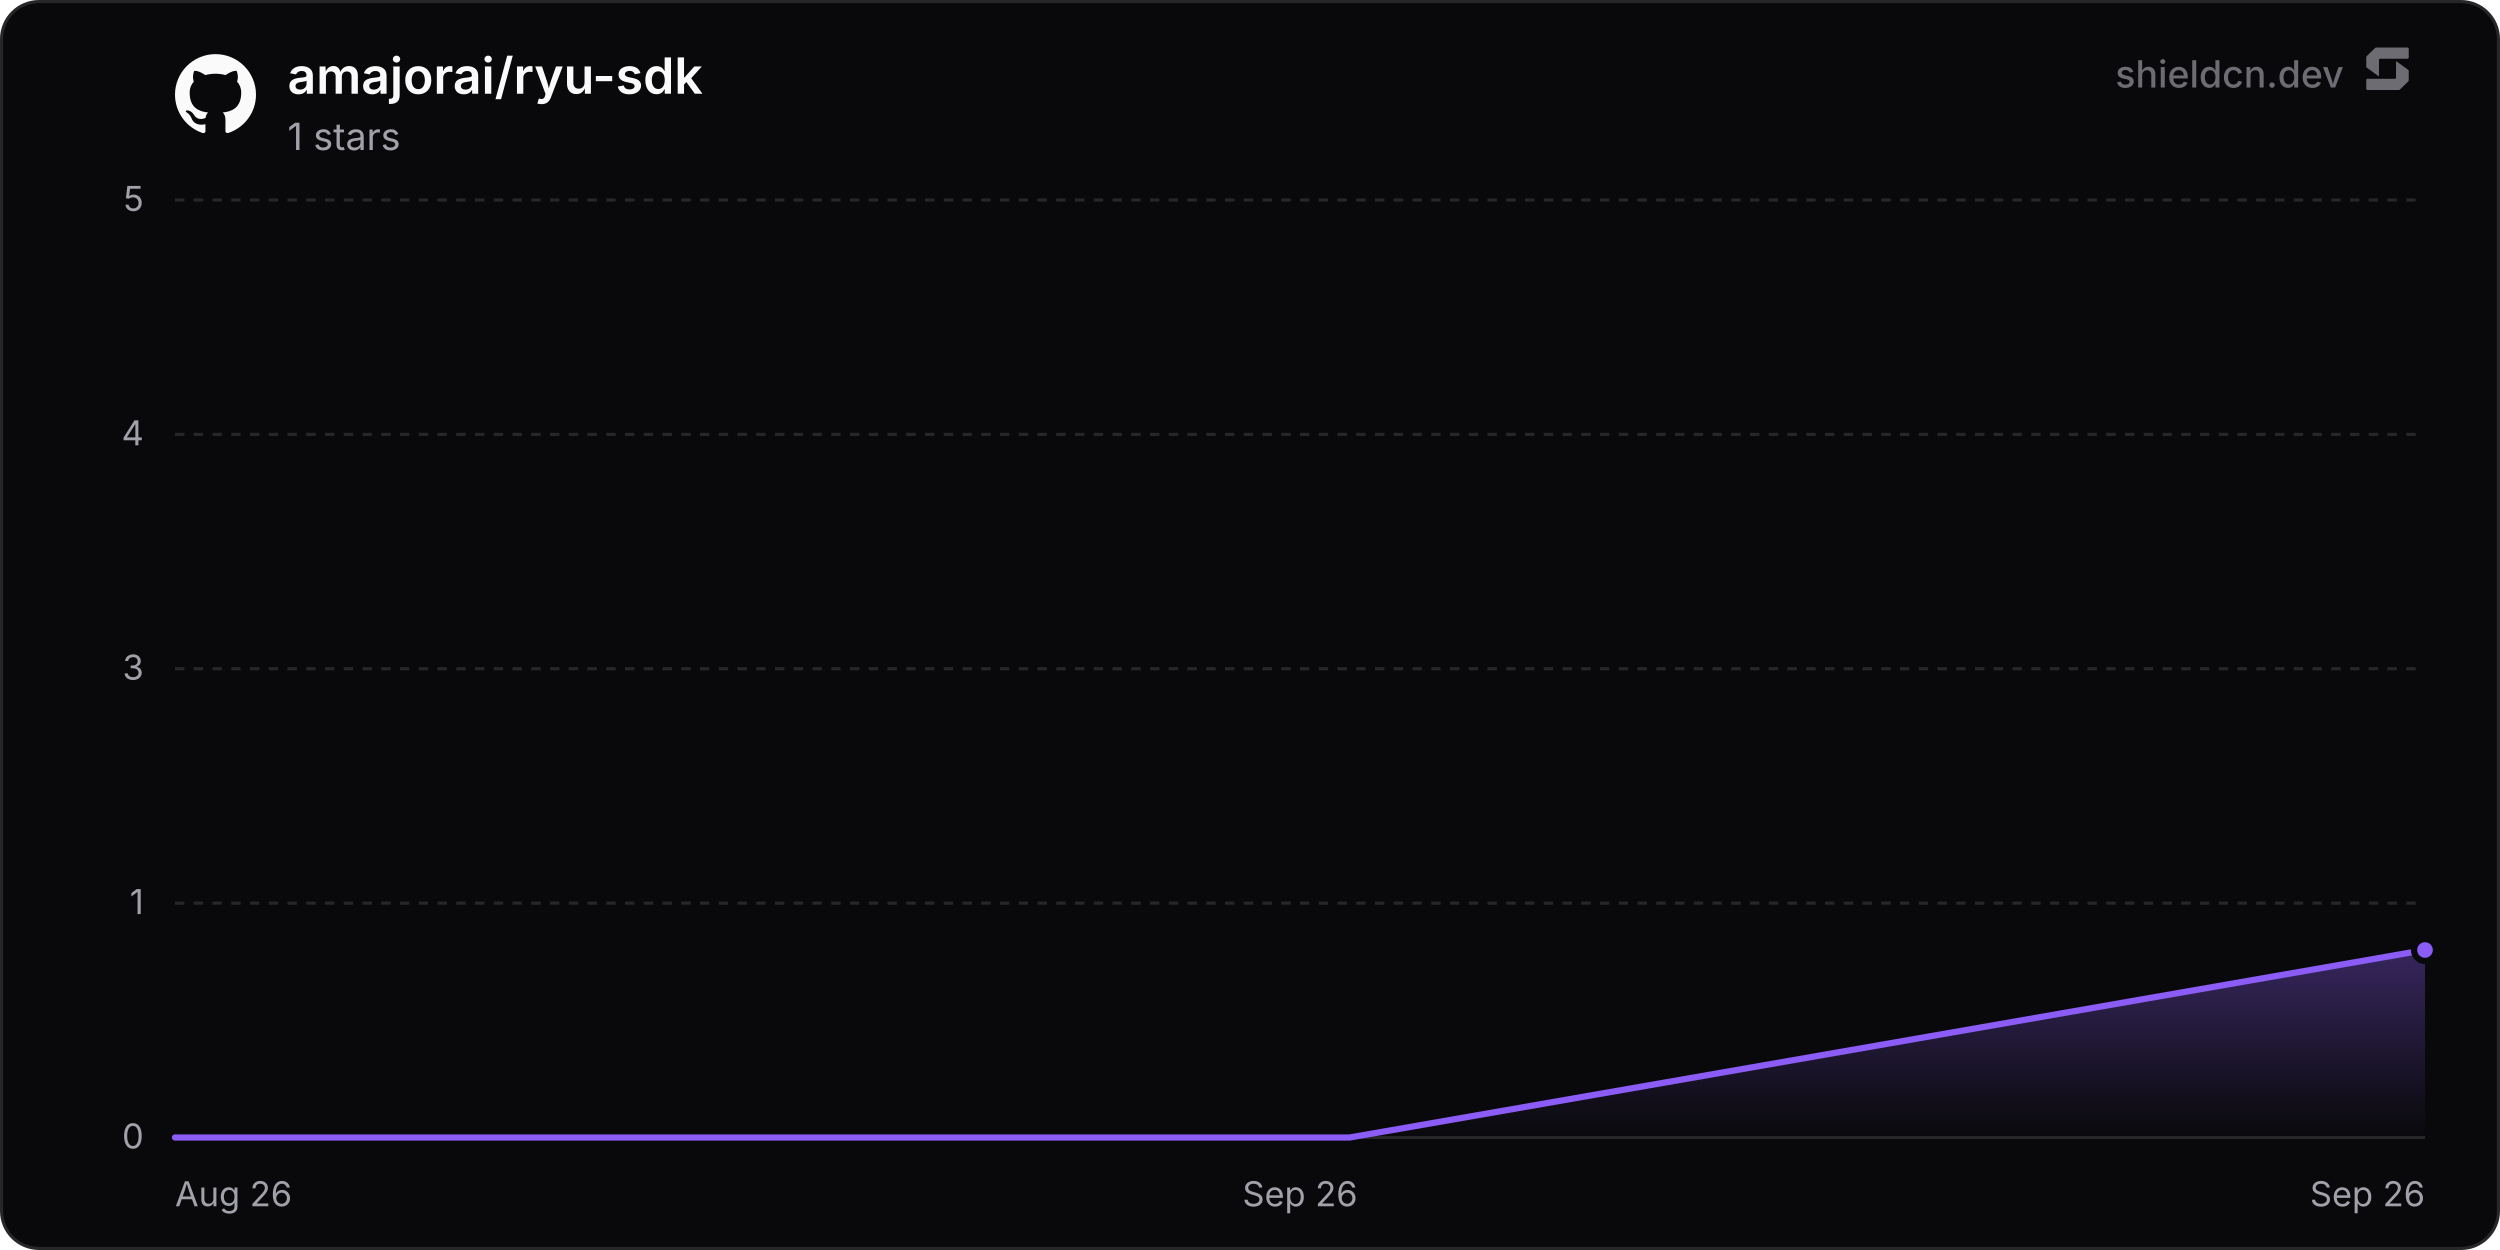
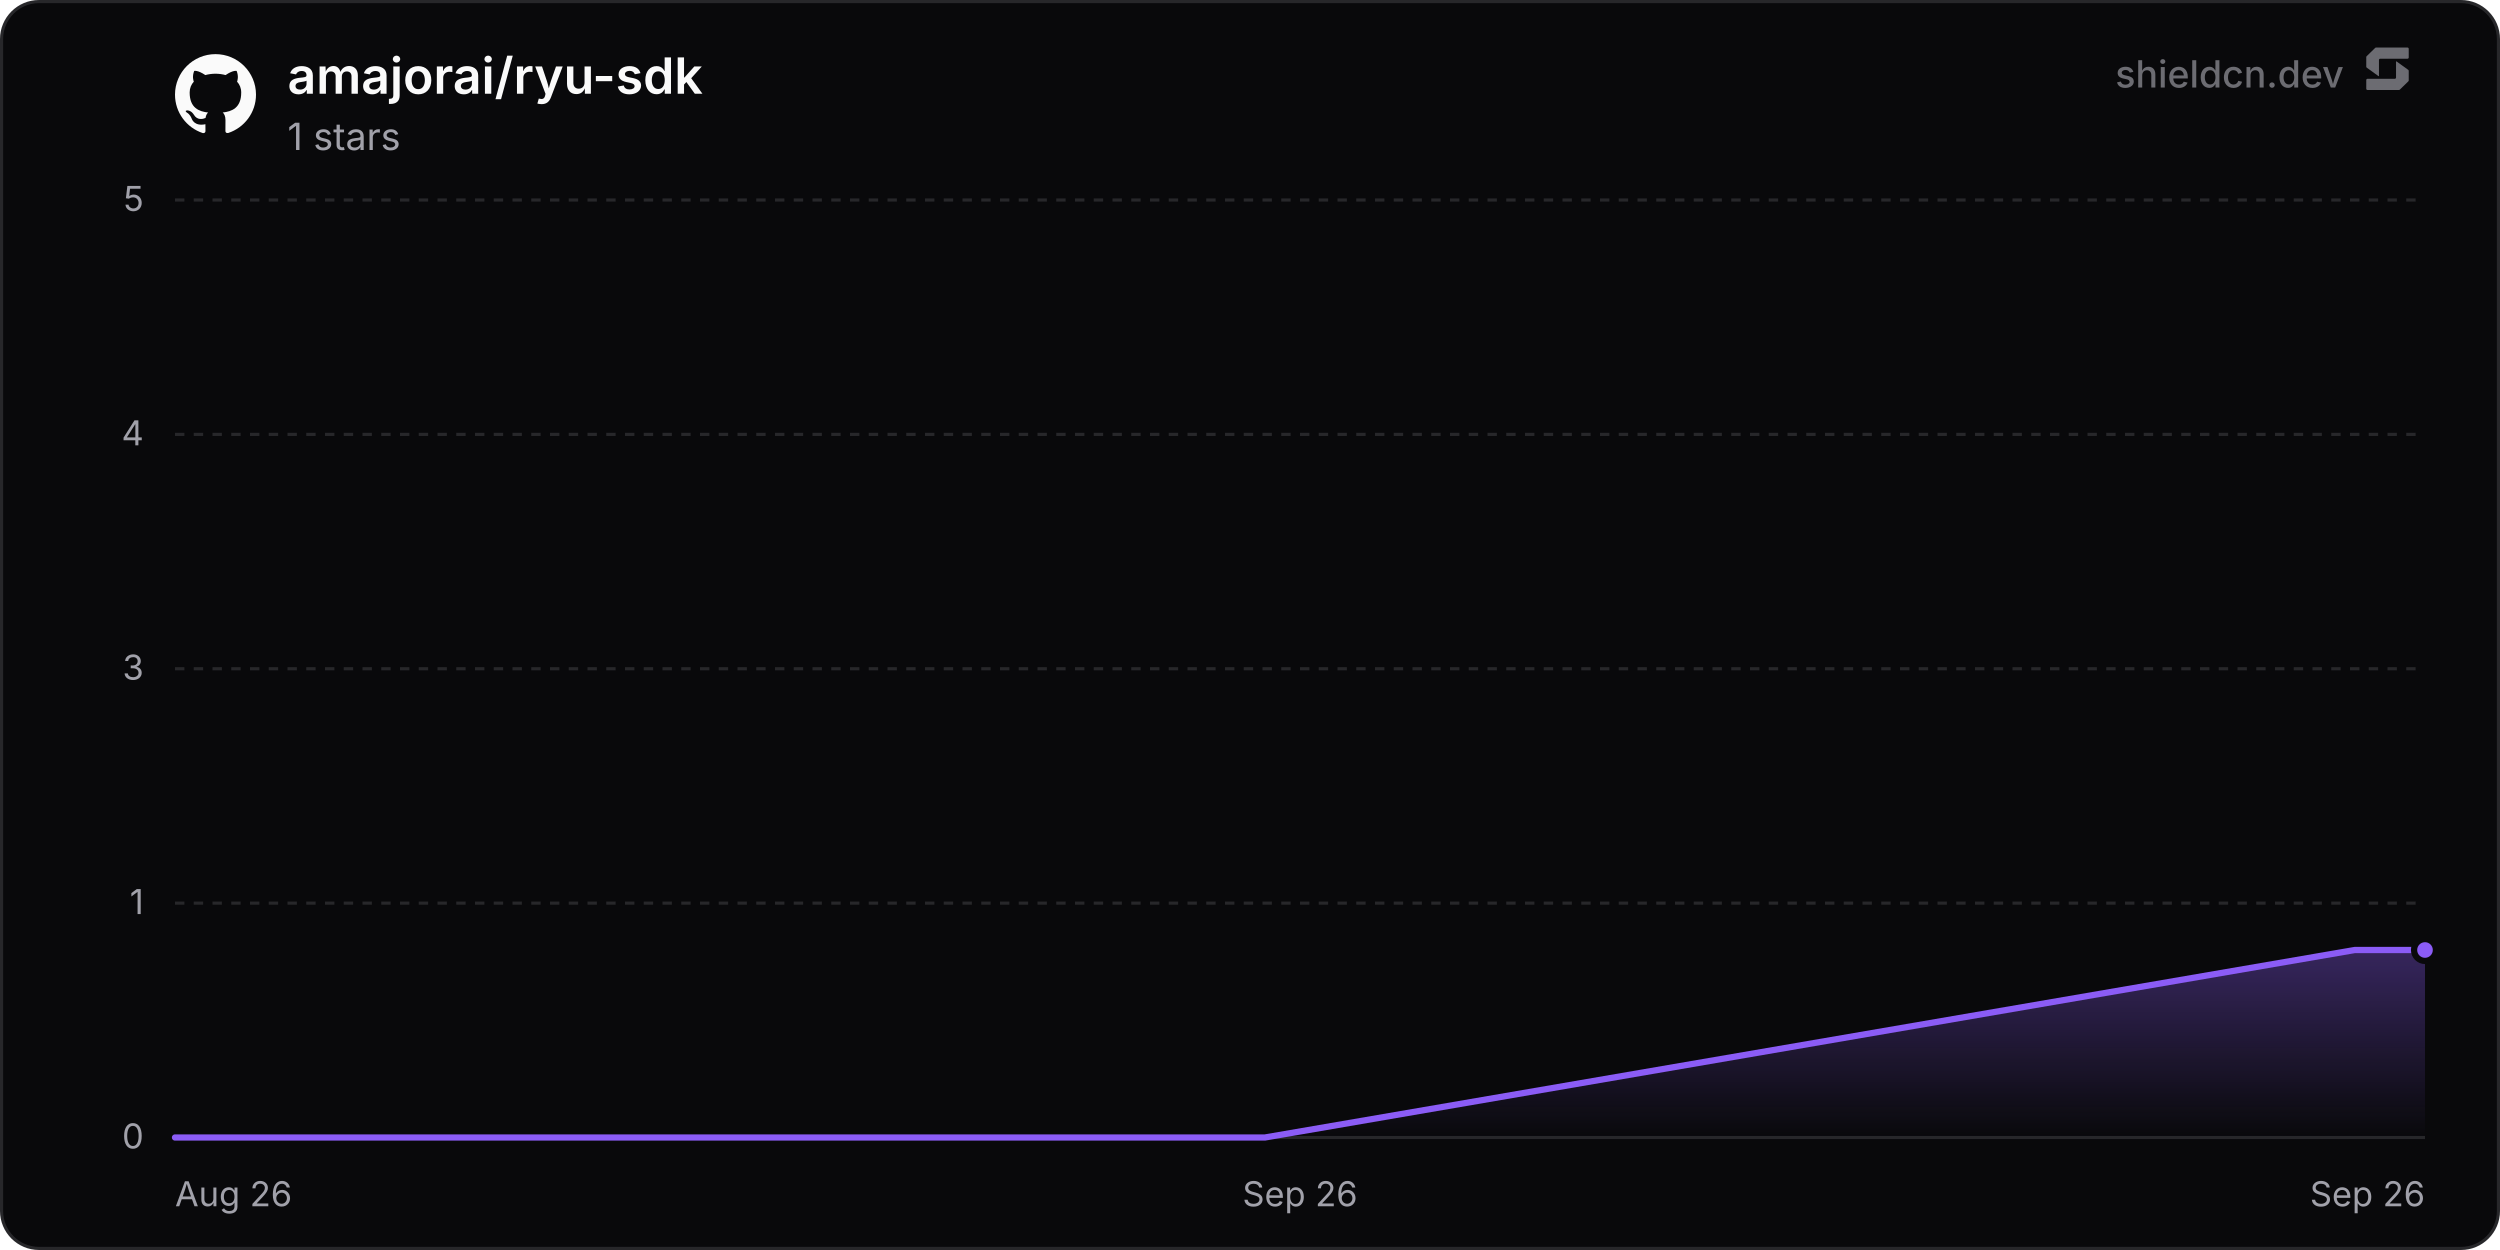
<svg xmlns="http://www.w3.org/2000/svg" width="800" height="400" viewBox="0 0 800 400" role="img" aria-label="amajorai/ryu-sdk">
  <defs>
    <linearGradient id="chartFill0" x1="0" y1="0" x2="0" y2="1">
      <stop offset="0%" stop-color="rgba(139, 92, 246, 0.35)" />
      <stop offset="100%" stop-color="rgba(139, 92, 246, 0)" />
    </linearGradient>
  </defs>
  <rect x="0.5" y="0.5" width="799" height="399" rx="12" fill="#09090b" stroke="#27272a" stroke-width="1" />
  <line x1="56" y1="364" x2="776" y2="364" stroke="#27272a" stroke-width="1" />
  <text x="46" y="367.5" text-anchor="end" font-size="11" fill="#a1a1aa" font-family="'Inter', ui-sans-serif, system-ui, -apple-system, BlinkMacSystemFont, 'Segoe UI', Roboto, Helvetica, Arial, sans-serif">0</text>
  <line x1="56" y1="289" x2="776" y2="289" stroke="#27272a" stroke-width="1" stroke-dasharray="3 3" />
  <text x="46" y="292.5" text-anchor="end" font-size="11" fill="#a1a1aa" font-family="'Inter', ui-sans-serif, system-ui, -apple-system, BlinkMacSystemFont, 'Segoe UI', Roboto, Helvetica, Arial, sans-serif">1</text>
  <line x1="56" y1="214" x2="776" y2="214" stroke="#27272a" stroke-width="1" stroke-dasharray="3 3" />
  <text x="46" y="217.5" text-anchor="end" font-size="11" fill="#a1a1aa" font-family="'Inter', ui-sans-serif, system-ui, -apple-system, BlinkMacSystemFont, 'Segoe UI', Roboto, Helvetica, Arial, sans-serif">3</text>
  <line x1="56" y1="139" x2="776" y2="139" stroke="#27272a" stroke-width="1" stroke-dasharray="3 3" />
  <text x="46" y="142.5" text-anchor="end" font-size="11" fill="#a1a1aa" font-family="'Inter', ui-sans-serif, system-ui, -apple-system, BlinkMacSystemFont, 'Segoe UI', Roboto, Helvetica, Arial, sans-serif">4</text>
  <line x1="56" y1="64" x2="776" y2="64" stroke="#27272a" stroke-width="1" stroke-dasharray="3 3" />
  <text x="46" y="67.5" text-anchor="end" font-size="11" fill="#a1a1aa" font-family="'Inter', ui-sans-serif, system-ui, -apple-system, BlinkMacSystemFont, 'Segoe UI', Roboto, Helvetica, Arial, sans-serif">5</text>
  <text x="56" y="386" text-anchor="start" font-size="11" fill="#a1a1aa" font-family="'Inter', ui-sans-serif, system-ui, -apple-system, BlinkMacSystemFont, 'Segoe UI', Roboto, Helvetica, Arial, sans-serif">Aug 26</text>
  <text x="416" y="386" text-anchor="middle" font-size="11" fill="#a1a1aa" font-family="'Inter', ui-sans-serif, system-ui, -apple-system, BlinkMacSystemFont, 'Segoe UI', Roboto, Helvetica, Arial, sans-serif">Sep 26</text>
  <text x="776" y="386" text-anchor="end" font-size="11" fill="#a1a1aa" font-family="'Inter', ui-sans-serif, system-ui, -apple-system, BlinkMacSystemFont, 'Segoe UI', Roboto, Helvetica, Arial, sans-serif">Sep 26</text>
-   <path d="M56 364 L431.86 364 L776 304 L776 364 L56 364 Z" fill="url(#chartFill0)" />
-   <path d="M56 364 L431.86 364 L776 304" fill="none" stroke="#8b5cf6" stroke-width="2" stroke-linejoin="round" stroke-linecap="round" />
+   <path d="M56 364 L404.77 364 L753.53 304 L776 304 L776 364 L56 364 Z" fill="url(#chartFill0)" />
+   <path d="M56 364 L404.77 364 L753.53 304 L776 304" fill="none" stroke="#8b5cf6" stroke-width="2" stroke-linejoin="round" stroke-linecap="round" />
  <circle cx="776" cy="304" r="3.5" fill="#8b5cf6" stroke="#09090b" stroke-width="2" />
  <g transform="translate(56, 17) scale(1.08)" fill="#fafafa">
    <path d="M12 .297c-6.63 0-12 5.373-12 12 0 5.303 3.438 9.8 8.205 11.385.6.113.82-.258.82-.577 0-.285-.01-1.04-.015-2.04-3.338.724-4.042-1.61-4.042-1.61C4.422 18.07 3.633 17.7 3.633 17.7c-1.087-.744.084-.729.084-.729 1.205.084 1.838 1.236 1.838 1.236 1.07 1.835 2.809 1.305 3.495.998.108-.776.417-1.305.76-1.605-2.665-.3-5.466-1.332-5.466-5.93 0-1.31.465-2.38 1.235-3.22-.135-.303-.54-1.523.105-3.176 0 0 1.005-.322 3.3 1.23.96-.267 1.98-.399 3-.405 1.02.006 2.04.138 3 .405 2.28-1.552 3.285-1.23 3.285-1.23.645 1.653.24 2.873.12 3.176.765.84 1.23 1.91 1.23 3.22 0 4.61-2.805 5.625-5.475 5.92.42.36.81 1.096.81 2.22 0 1.606-.015 2.896-.015 3.286 0 .315.21.69.825.57C20.565 22.092 24 17.592 24 12.297c0-6.627-5.373-12-12-12" />
  </g>
  <text x="92" y="30" font-size="16" font-weight="600" fill="#fafafa" font-family="'Inter', ui-sans-serif, system-ui, -apple-system, BlinkMacSystemFont, 'Segoe UI', Roboto, Helvetica, Arial, sans-serif">amajorai/ryu-sdk</text>
  <text x="92" y="48" font-size="12" fill="#a1a1aa" font-family="'Inter', ui-sans-serif, system-ui, -apple-system, BlinkMacSystemFont, 'Segoe UI', Roboto, Helvetica, Arial, sans-serif">1 stars</text>
  <g fill-opacity="0.65">
    <text x="750" y="28" text-anchor="end" font-size="12" font-weight="500" fill="#a1a1aa" font-family="'Inter', ui-sans-serif, system-ui, -apple-system, BlinkMacSystemFont, 'Segoe UI', Roboto, Helvetica, Arial, sans-serif">shieldcn.dev</text>
    <g transform="translate(756, 14) scale(0.01)" fill="#a1a1aa">
      <path d="M1088.4,565.1c-6.5-4.7-15.5,0-15.5,7.9v510.2c0,21.3-18.1,38.6-40.4,38.6H160.9c-22.3,0-40.4,17.3-40.4,38.6v280.8c0,21.3,18.1,38.6,40.4,38.6h1004.5c10.8,0,21.2-4.2,28.8-11.6l273.4-266.3c7.4-7.2,11.6-16.9,11.6-27v-308.7c0-12.1-5.9-23.5-16.1-30.8l-374.7-270.3Z" />
      <path d="M511.2,1035.9c6.5,4.7,15.5,0,15.5-7.9v-510.2c0-21.3,18.1-38.6,40.4-38.6h871.7c22.3,0,40.4-17.3,40.4-38.6V159.7c0-21.3-18.1-38.6-40.4-38.6H434.3c-10.8,0-21.2,4.2-28.8,11.6L132,399c-7.4,7.2-11.6,16.9-11.6,27v308.7c0,12.1,5.9,23.5,16.1,30.8l374.7,270.3Z" />
    </g>
  </g>
</svg>
